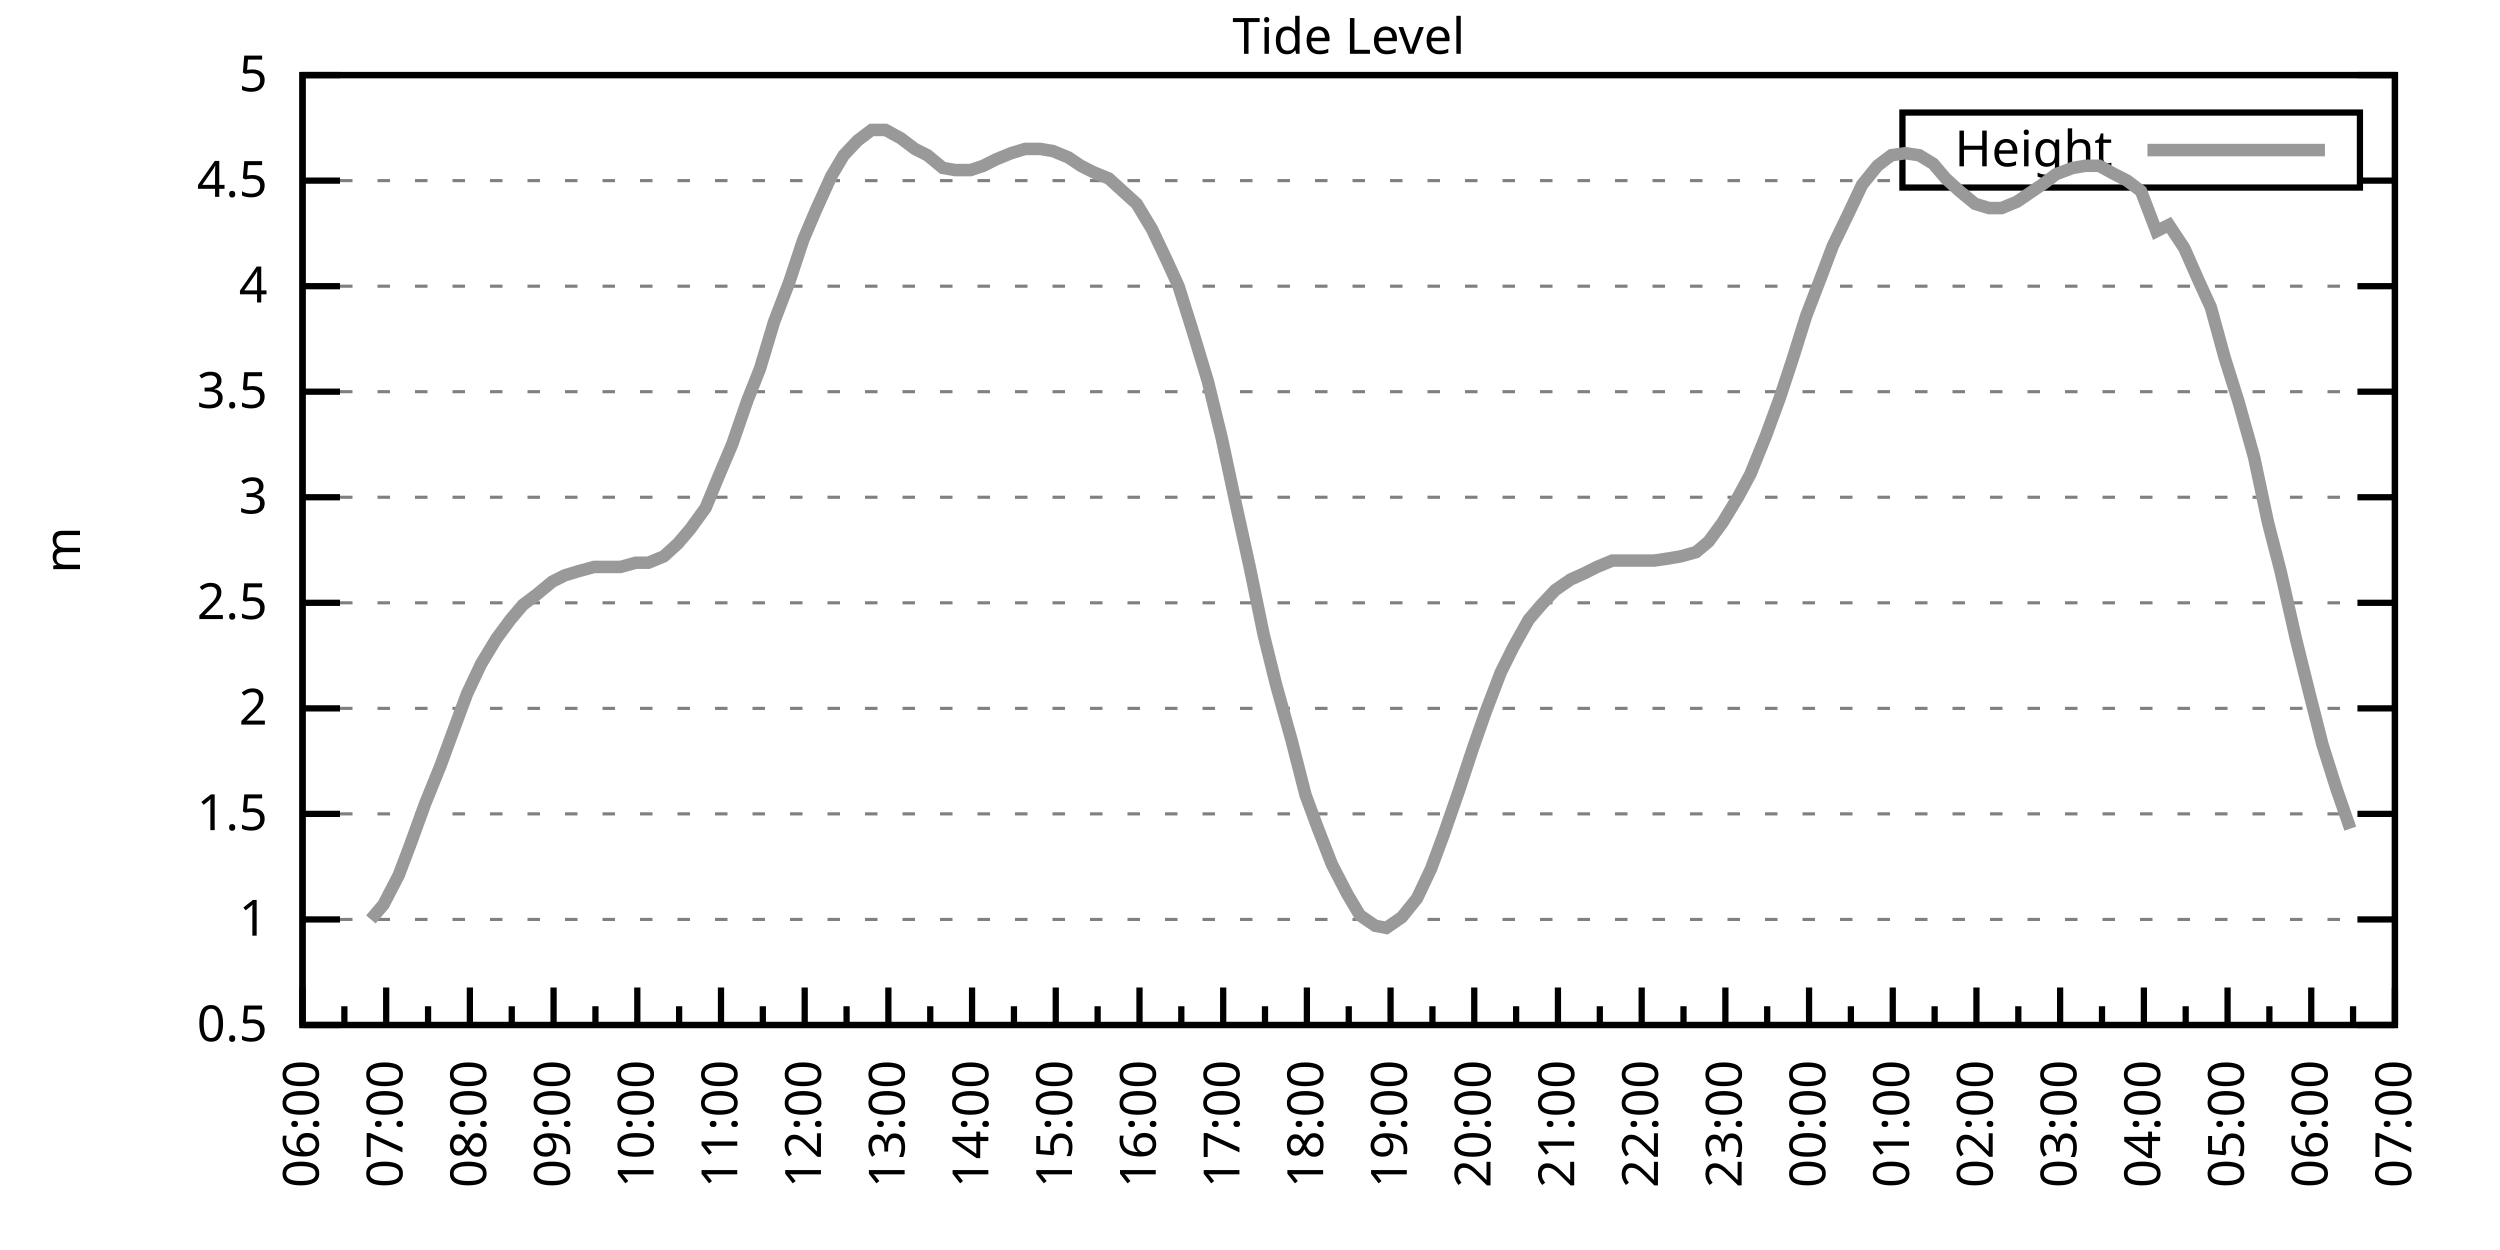
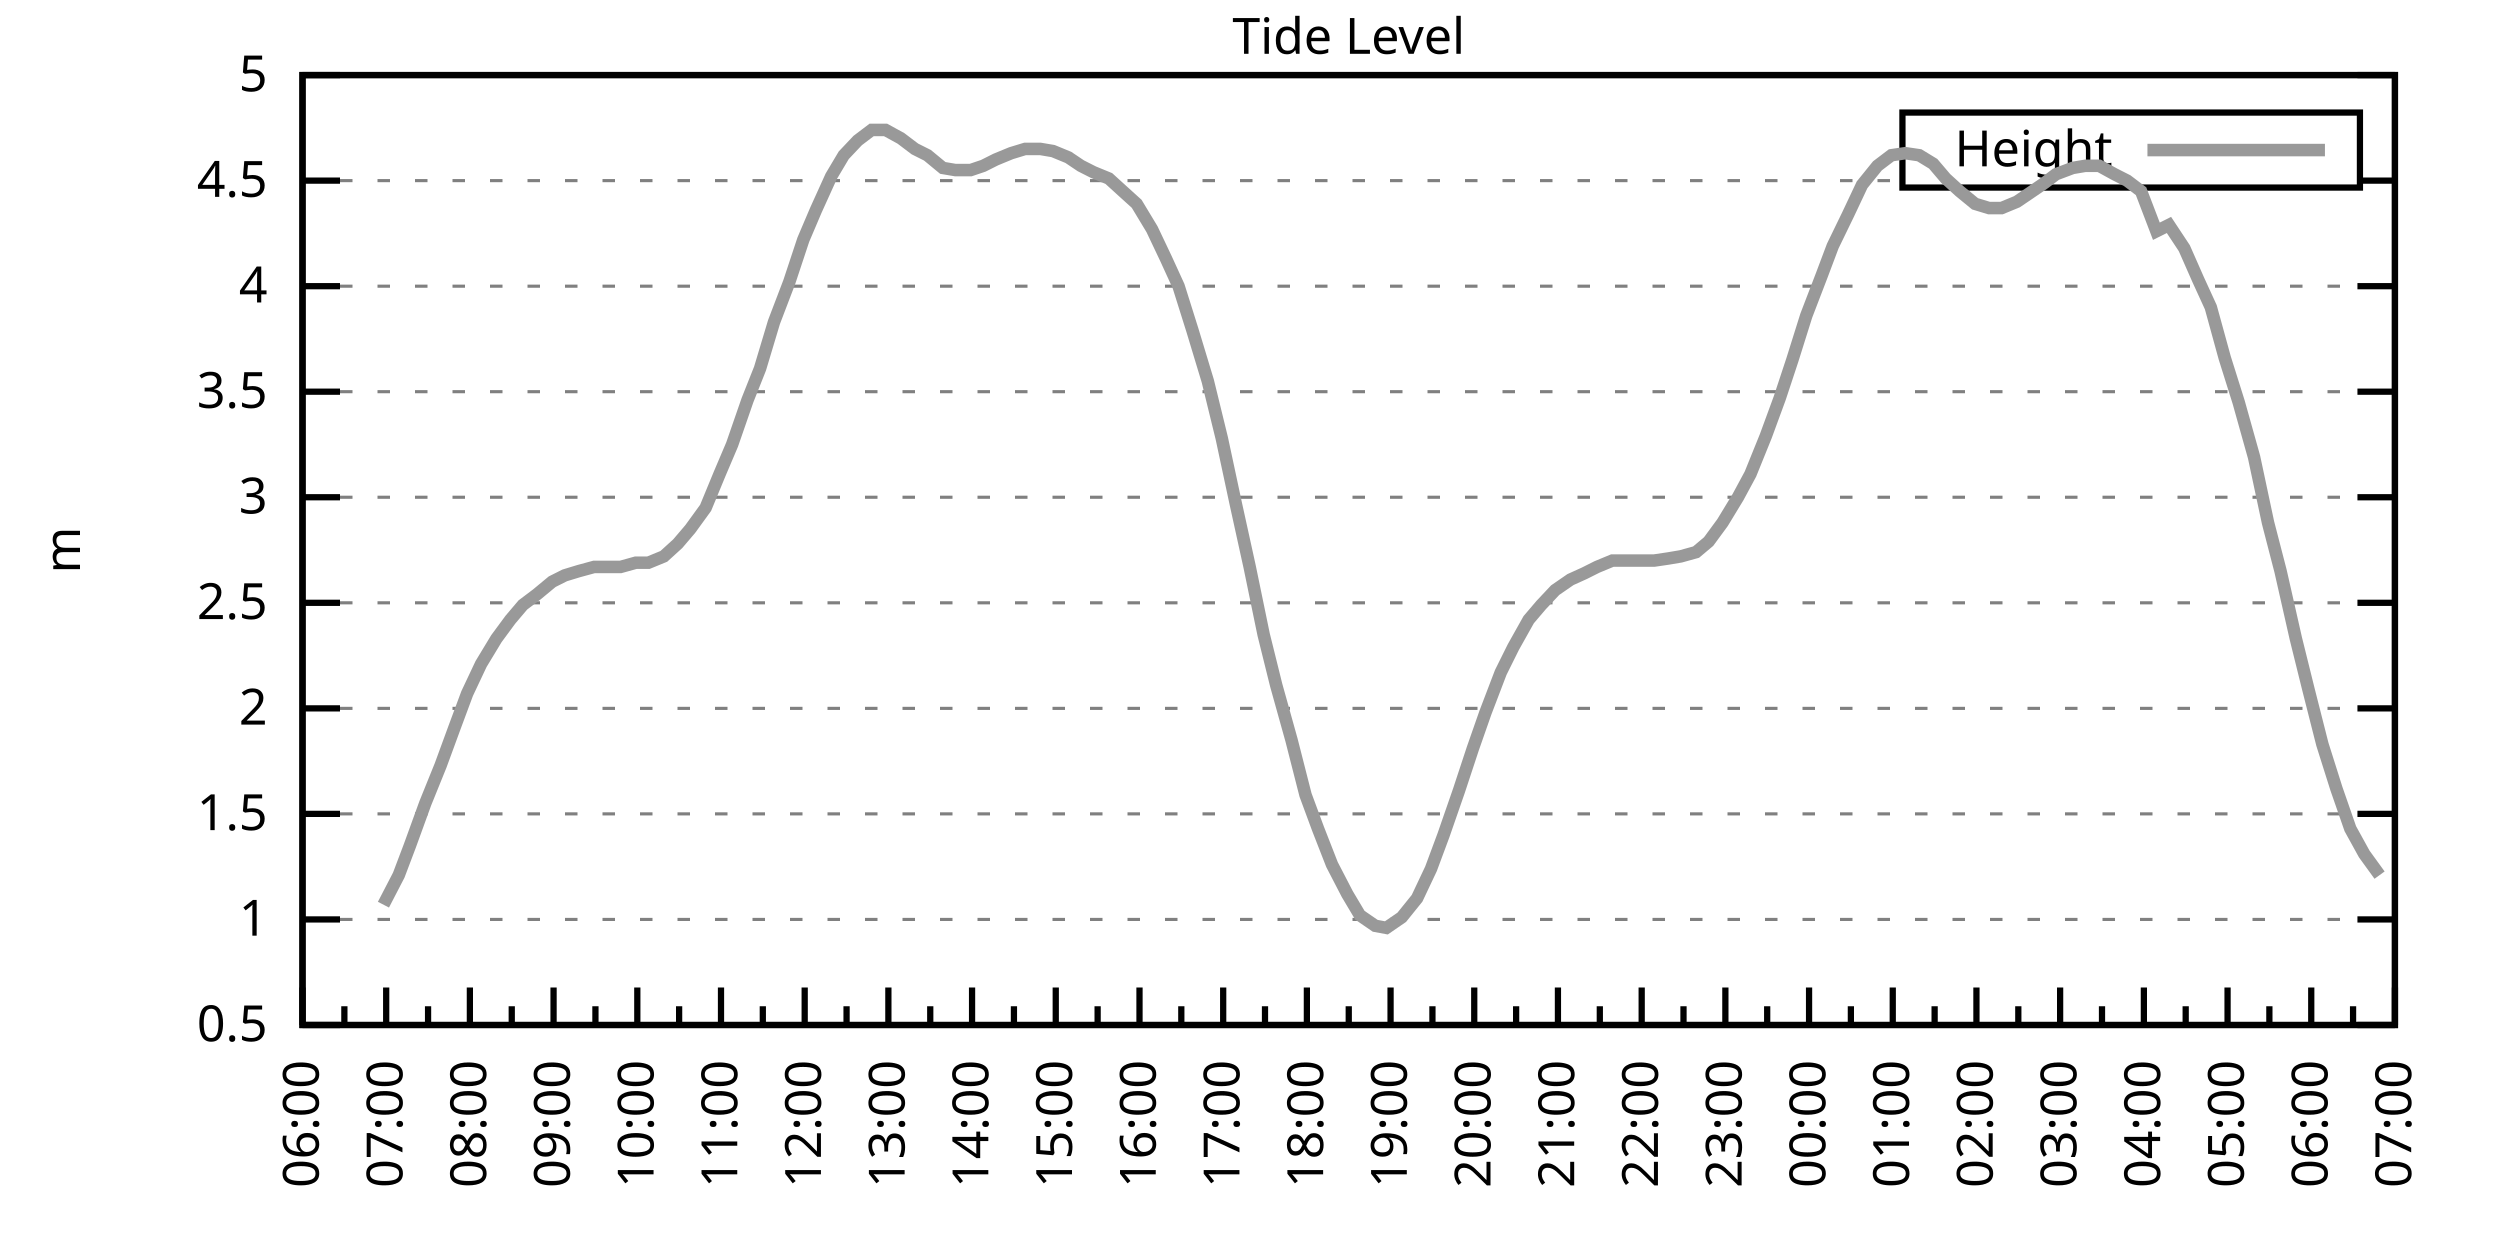
<svg xmlns="http://www.w3.org/2000/svg" xmlns:xlink="http://www.w3.org/1999/xlink" width="400" height="200" viewBox="0 0 400 200">
  <g id="gnuplot_canvas">
    <rect x="0" y="0" width="400" height="200" fill="none" />
    <defs>
      <circle id="gpDot" r="0.5" stroke-width="0.5" stroke="currentColor" />
      <path id="gpPt0" stroke-width="0.333" stroke="currentColor" d="M-1,0 h2 M0,-1 v2" />
      <path id="gpPt1" stroke-width="0.333" stroke="currentColor" d="M-1,-1 L1,1 M1,-1 L-1,1" />
      <path id="gpPt2" stroke-width="0.333" stroke="currentColor" d="M-1,0 L1,0 M0,-1 L0,1 M-1,-1 L1,1 M-1,1 L1,-1" />
      <rect id="gpPt3" stroke-width="0.333" stroke="currentColor" x="-1" y="-1" width="2" height="2" />
      <rect id="gpPt4" stroke-width="0.333" stroke="currentColor" fill="currentColor" x="-1" y="-1" width="2" height="2" />
      <circle id="gpPt5" stroke-width="0.333" stroke="currentColor" cx="0" cy="0" r="1" />
      <use xlink:href="#gpPt5" id="gpPt6" fill="currentColor" stroke="none" />
      <path id="gpPt7" stroke-width="0.333" stroke="currentColor" d="M0,-1.33 L-1.33,0.67 L1.33,0.67 z" />
      <use xlink:href="#gpPt7" id="gpPt8" fill="currentColor" stroke="none" />
      <use xlink:href="#gpPt7" id="gpPt9" stroke="currentColor" transform="rotate(180)" />
      <use xlink:href="#gpPt9" id="gpPt10" fill="currentColor" stroke="none" />
      <use xlink:href="#gpPt3" id="gpPt11" stroke="currentColor" transform="rotate(45)" />
      <use xlink:href="#gpPt11" id="gpPt12" fill="currentColor" stroke="none" />
      <path id="gpPt13" stroke-width="0.333" stroke="currentColor" d="M0,1.330 L1.265,0.411 L0.782,-1.067 L-0.782,-1.076 L-1.265,0.411 z" />
      <use xlink:href="#gpPt13" id="gpPt14" fill="currentColor" stroke="none" />
      <filter id="textbox" filterUnits="objectBoundingBox" x="0" y="0" height="1" width="1">
        <feFlood flood-color="white" flood-opacity="1" result="bgnd" />
        <feComposite in="SourceGraphic" in2="bgnd" operator="atop" />
      </filter>
      <filter id="greybox" filterUnits="objectBoundingBox" x="0" y="0" height="1" width="1">
        <feFlood flood-color="lightgrey" flood-opacity="1" result="grey" />
        <feComposite in="SourceGraphic" in2="grey" operator="atop" />
      </filter>
    </defs>
    <g fill="none" color="white" stroke="currentColor" stroke-width="1.00" stroke-linecap="butt" stroke-linejoin="miter">
</g>
    <g fill="none" color="black" stroke="currentColor" stroke-width="1.00" stroke-linecap="butt" stroke-linejoin="miter">
      <g stroke="none" shape-rendering="crispEdges">
        <polygon fill="rgb(255, 255, 255)" points="48.40,164.00 383.18,164.00 383.18,12.02 48.40,12.02 " />
      </g>
    </g>
    <g fill="none" color="black" stroke="currentColor" stroke-width="1.00" stroke-linecap="butt" stroke-linejoin="miter">
</g>
    <g fill="none" color="black" stroke="black" stroke-width="0.50" stroke-linecap="butt" stroke-linejoin="miter">
</g>
    <g fill="none" color="gray" stroke="currentColor" stroke-width="0.50" stroke-linecap="butt" stroke-linejoin="miter">
      <path stroke="gray" stroke-dasharray="2,4" class="gridline" d="M48.40,164.00 L383.19,164.00  " />
    </g>
    <g fill="none" color="gray" stroke="gray" stroke-width="1.00" stroke-linecap="butt" stroke-linejoin="miter">
</g>
    <g fill="none" color="black" stroke="currentColor" stroke-width="1.00" stroke-linecap="butt" stroke-linejoin="miter">
      <path stroke="black" d="M48.40,164.00 L54.40,164.00 M383.19,164.00 L377.19,164.00  " />
      <g transform="translate(42.80,166.60)" stroke="none" fill="black" font-family="Sans" font-size="8.00" text-anchor="end">
        <text>
          <tspan font-family="Sans"> 0.5</tspan>
        </text>
      </g>
    </g>
    <g fill="none" color="black" stroke="currentColor" stroke-width="1.00" stroke-linecap="butt" stroke-linejoin="miter">
</g>
    <g fill="none" color="black" stroke="black" stroke-width="0.50" stroke-linecap="butt" stroke-linejoin="miter">
</g>
    <g fill="none" color="gray" stroke="currentColor" stroke-width="0.50" stroke-linecap="butt" stroke-linejoin="miter">
      <path stroke="gray" stroke-dasharray="2,4" class="gridline" d="M48.40,147.11 L383.19,147.11  " />
    </g>
    <g fill="none" color="gray" stroke="gray" stroke-width="1.00" stroke-linecap="butt" stroke-linejoin="miter">
</g>
    <g fill="none" color="black" stroke="currentColor" stroke-width="1.00" stroke-linecap="butt" stroke-linejoin="miter">
      <path stroke="black" d="M48.40,147.11 L54.40,147.11 M383.19,147.11 L377.19,147.11  " />
      <g transform="translate(42.80,149.71)" stroke="none" fill="black" font-family="Sans" font-size="8.00" text-anchor="end">
        <text>
          <tspan font-family="Sans"> 1</tspan>
        </text>
      </g>
    </g>
    <g fill="none" color="black" stroke="currentColor" stroke-width="1.00" stroke-linecap="butt" stroke-linejoin="miter">
</g>
    <g fill="none" color="black" stroke="black" stroke-width="0.50" stroke-linecap="butt" stroke-linejoin="miter">
</g>
    <g fill="none" color="gray" stroke="currentColor" stroke-width="0.50" stroke-linecap="butt" stroke-linejoin="miter">
      <path stroke="gray" stroke-dasharray="2,4" class="gridline" d="M48.40,130.22 L383.19,130.22  " />
    </g>
    <g fill="none" color="gray" stroke="gray" stroke-width="1.00" stroke-linecap="butt" stroke-linejoin="miter">
</g>
    <g fill="none" color="black" stroke="currentColor" stroke-width="1.00" stroke-linecap="butt" stroke-linejoin="miter">
      <path stroke="black" d="M48.40,130.22 L54.40,130.22 M383.19,130.22 L377.19,130.22  " />
      <g transform="translate(42.80,132.82)" stroke="none" fill="black" font-family="Sans" font-size="8.00" text-anchor="end">
        <text>
          <tspan font-family="Sans"> 1.5</tspan>
        </text>
      </g>
    </g>
    <g fill="none" color="black" stroke="currentColor" stroke-width="1.00" stroke-linecap="butt" stroke-linejoin="miter">
</g>
    <g fill="none" color="black" stroke="black" stroke-width="0.50" stroke-linecap="butt" stroke-linejoin="miter">
</g>
    <g fill="none" color="gray" stroke="currentColor" stroke-width="0.50" stroke-linecap="butt" stroke-linejoin="miter">
      <path stroke="gray" stroke-dasharray="2,4" class="gridline" d="M48.40,113.34 L383.19,113.34  " />
    </g>
    <g fill="none" color="gray" stroke="gray" stroke-width="1.00" stroke-linecap="butt" stroke-linejoin="miter">
</g>
    <g fill="none" color="black" stroke="currentColor" stroke-width="1.00" stroke-linecap="butt" stroke-linejoin="miter">
      <path stroke="black" d="M48.40,113.34 L54.40,113.34 M383.19,113.34 L377.19,113.34  " />
      <g transform="translate(42.80,115.94)" stroke="none" fill="black" font-family="Sans" font-size="8.00" text-anchor="end">
        <text>
          <tspan font-family="Sans"> 2</tspan>
        </text>
      </g>
    </g>
    <g fill="none" color="black" stroke="currentColor" stroke-width="1.00" stroke-linecap="butt" stroke-linejoin="miter">
</g>
    <g fill="none" color="black" stroke="black" stroke-width="0.50" stroke-linecap="butt" stroke-linejoin="miter">
</g>
    <g fill="none" color="gray" stroke="currentColor" stroke-width="0.50" stroke-linecap="butt" stroke-linejoin="miter">
      <path stroke="gray" stroke-dasharray="2,4" class="gridline" d="M48.40,96.45 L383.19,96.45  " />
    </g>
    <g fill="none" color="gray" stroke="gray" stroke-width="1.00" stroke-linecap="butt" stroke-linejoin="miter">
</g>
    <g fill="none" color="black" stroke="currentColor" stroke-width="1.00" stroke-linecap="butt" stroke-linejoin="miter">
      <path stroke="black" d="M48.40,96.45 L54.40,96.45 M383.19,96.45 L377.19,96.45  " />
      <g transform="translate(42.80,99.05)" stroke="none" fill="black" font-family="Sans" font-size="8.00" text-anchor="end">
        <text>
          <tspan font-family="Sans"> 2.5</tspan>
        </text>
      </g>
    </g>
    <g fill="none" color="black" stroke="currentColor" stroke-width="1.00" stroke-linecap="butt" stroke-linejoin="miter">
</g>
    <g fill="none" color="black" stroke="black" stroke-width="0.50" stroke-linecap="butt" stroke-linejoin="miter">
</g>
    <g fill="none" color="gray" stroke="currentColor" stroke-width="0.50" stroke-linecap="butt" stroke-linejoin="miter">
      <path stroke="gray" stroke-dasharray="2,4" class="gridline" d="M48.40,79.56 L383.19,79.56  " />
    </g>
    <g fill="none" color="gray" stroke="gray" stroke-width="1.00" stroke-linecap="butt" stroke-linejoin="miter">
</g>
    <g fill="none" color="black" stroke="currentColor" stroke-width="1.00" stroke-linecap="butt" stroke-linejoin="miter">
      <path stroke="black" d="M48.40,79.56 L54.40,79.56 M383.19,79.56 L377.19,79.56  " />
      <g transform="translate(42.80,82.16)" stroke="none" fill="black" font-family="Sans" font-size="8.00" text-anchor="end">
        <text>
          <tspan font-family="Sans"> 3</tspan>
        </text>
      </g>
    </g>
    <g fill="none" color="black" stroke="currentColor" stroke-width="1.00" stroke-linecap="butt" stroke-linejoin="miter">
</g>
    <g fill="none" color="black" stroke="black" stroke-width="0.50" stroke-linecap="butt" stroke-linejoin="miter">
</g>
    <g fill="none" color="gray" stroke="currentColor" stroke-width="0.50" stroke-linecap="butt" stroke-linejoin="miter">
      <path stroke="gray" stroke-dasharray="2,4" class="gridline" d="M48.40,62.67 L383.19,62.67  " />
    </g>
    <g fill="none" color="gray" stroke="gray" stroke-width="1.00" stroke-linecap="butt" stroke-linejoin="miter">
</g>
    <g fill="none" color="black" stroke="currentColor" stroke-width="1.00" stroke-linecap="butt" stroke-linejoin="miter">
      <path stroke="black" d="M48.40,62.67 L54.40,62.67 M383.19,62.67 L377.19,62.67  " />
      <g transform="translate(42.80,65.27)" stroke="none" fill="black" font-family="Sans" font-size="8.00" text-anchor="end">
        <text>
          <tspan font-family="Sans"> 3.5</tspan>
        </text>
      </g>
    </g>
    <g fill="none" color="black" stroke="currentColor" stroke-width="1.00" stroke-linecap="butt" stroke-linejoin="miter">
</g>
    <g fill="none" color="black" stroke="black" stroke-width="0.50" stroke-linecap="butt" stroke-linejoin="miter">
</g>
    <g fill="none" color="gray" stroke="currentColor" stroke-width="0.50" stroke-linecap="butt" stroke-linejoin="miter">
      <path stroke="gray" stroke-dasharray="2,4" class="gridline" d="M48.40,45.79 L383.19,45.79  " />
    </g>
    <g fill="none" color="gray" stroke="gray" stroke-width="1.00" stroke-linecap="butt" stroke-linejoin="miter">
</g>
    <g fill="none" color="black" stroke="currentColor" stroke-width="1.00" stroke-linecap="butt" stroke-linejoin="miter">
      <path stroke="black" d="M48.40,45.79 L54.40,45.79 M383.19,45.79 L377.19,45.79  " />
      <g transform="translate(42.80,48.39)" stroke="none" fill="black" font-family="Sans" font-size="8.00" text-anchor="end">
        <text>
          <tspan font-family="Sans"> 4</tspan>
        </text>
      </g>
    </g>
    <g fill="none" color="black" stroke="currentColor" stroke-width="1.00" stroke-linecap="butt" stroke-linejoin="miter">
</g>
    <g fill="none" color="black" stroke="black" stroke-width="0.50" stroke-linecap="butt" stroke-linejoin="miter">
</g>
    <g fill="none" color="gray" stroke="currentColor" stroke-width="0.50" stroke-linecap="butt" stroke-linejoin="miter">
      <path stroke="gray" stroke-dasharray="2,4" class="gridline" d="M48.40,28.90 L304.39,28.90 M377.59,28.90 L383.19,28.90  " />
    </g>
    <g fill="none" color="gray" stroke="gray" stroke-width="1.00" stroke-linecap="butt" stroke-linejoin="miter">
</g>
    <g fill="none" color="black" stroke="currentColor" stroke-width="1.00" stroke-linecap="butt" stroke-linejoin="miter">
      <path stroke="black" d="M48.40,28.90 L54.40,28.90 M383.19,28.90 L377.19,28.90  " />
      <g transform="translate(42.80,31.50)" stroke="none" fill="black" font-family="Sans" font-size="8.00" text-anchor="end">
        <text>
          <tspan font-family="Sans"> 4.5</tspan>
        </text>
      </g>
    </g>
    <g fill="none" color="black" stroke="currentColor" stroke-width="1.00" stroke-linecap="butt" stroke-linejoin="miter">
</g>
    <g fill="none" color="black" stroke="black" stroke-width="0.50" stroke-linecap="butt" stroke-linejoin="miter">
</g>
    <g fill="none" color="gray" stroke="currentColor" stroke-width="0.50" stroke-linecap="butt" stroke-linejoin="miter">
      <path stroke="gray" stroke-dasharray="2,4" class="gridline" d="M48.40,12.01 L383.19,12.01  " />
    </g>
    <g fill="none" color="gray" stroke="gray" stroke-width="1.00" stroke-linecap="butt" stroke-linejoin="miter">
</g>
    <g fill="none" color="black" stroke="currentColor" stroke-width="1.00" stroke-linecap="butt" stroke-linejoin="miter">
      <path stroke="black" d="M48.40,12.01 L54.40,12.01 M383.19,12.01 L377.19,12.01  " />
      <g transform="translate(42.80,14.61)" stroke="none" fill="black" font-family="Sans" font-size="8.00" text-anchor="end">
        <text>
          <tspan font-family="Sans"> 5</tspan>
        </text>
      </g>
    </g>
    <g fill="none" color="black" stroke="currentColor" stroke-width="1.00" stroke-linecap="butt" stroke-linejoin="miter">
      <path stroke="black" d="M48.40,164.00 L48.40,158.00  " />
      <g transform="translate(51.00,169.60) rotate(270)" stroke="none" fill="black" font-family="Sans" font-size="8.00" text-anchor="end">
        <text>
          <tspan font-family="Sans">06:00</tspan>
        </text>
      </g>
    </g>
    <g fill="none" color="black" stroke="currentColor" stroke-width="1.00" stroke-linecap="butt" stroke-linejoin="miter">
      <path stroke="black" d="M55.10,164.00 L55.10,161.00 M61.79,164.00 L61.79,158.00  " />
      <g transform="translate(64.39,169.60) rotate(270)" stroke="none" fill="black" font-family="Sans" font-size="8.00" text-anchor="end">
        <text>
          <tspan font-family="Sans">07:00</tspan>
        </text>
      </g>
    </g>
    <g fill="none" color="black" stroke="currentColor" stroke-width="1.00" stroke-linecap="butt" stroke-linejoin="miter">
      <path stroke="black" d="M68.49,164.00 L68.49,161.00 M75.18,164.00 L75.18,158.00  " />
      <g transform="translate(77.78,169.60) rotate(270)" stroke="none" fill="black" font-family="Sans" font-size="8.00" text-anchor="end">
        <text>
          <tspan font-family="Sans">08:00</tspan>
        </text>
      </g>
    </g>
    <g fill="none" color="black" stroke="currentColor" stroke-width="1.00" stroke-linecap="butt" stroke-linejoin="miter">
      <path stroke="black" d="M81.88,164.00 L81.88,161.00 M88.57,164.00 L88.57,158.00  " />
      <g transform="translate(91.17,169.60) rotate(270)" stroke="none" fill="black" font-family="Sans" font-size="8.00" text-anchor="end">
        <text>
          <tspan font-family="Sans">09:00</tspan>
        </text>
      </g>
    </g>
    <g fill="none" color="black" stroke="currentColor" stroke-width="1.00" stroke-linecap="butt" stroke-linejoin="miter">
      <path stroke="black" d="M95.27,164.00 L95.27,161.00 M101.97,164.00 L101.97,158.00  " />
      <g transform="translate(104.57,169.60) rotate(270)" stroke="none" fill="black" font-family="Sans" font-size="8.00" text-anchor="end">
        <text>
          <tspan font-family="Sans">10:00</tspan>
        </text>
      </g>
    </g>
    <g fill="none" color="black" stroke="currentColor" stroke-width="1.00" stroke-linecap="butt" stroke-linejoin="miter">
      <path stroke="black" d="M108.66,164.00 L108.66,161.00 M115.36,164.00 L115.36,158.00  " />
      <g transform="translate(117.96,169.60) rotate(270)" stroke="none" fill="black" font-family="Sans" font-size="8.00" text-anchor="end">
        <text>
          <tspan font-family="Sans">11:00</tspan>
        </text>
      </g>
    </g>
    <g fill="none" color="black" stroke="currentColor" stroke-width="1.00" stroke-linecap="butt" stroke-linejoin="miter">
      <path stroke="black" d="M122.05,164.00 L122.05,161.00 M128.75,164.00 L128.75,158.00  " />
      <g transform="translate(131.35,169.60) rotate(270)" stroke="none" fill="black" font-family="Sans" font-size="8.00" text-anchor="end">
        <text>
          <tspan font-family="Sans">12:00</tspan>
        </text>
      </g>
    </g>
    <g fill="none" color="black" stroke="currentColor" stroke-width="1.00" stroke-linecap="butt" stroke-linejoin="miter">
      <path stroke="black" d="M135.45,164.00 L135.45,161.00 M142.14,164.00 L142.14,158.00  " />
      <g transform="translate(144.74,169.60) rotate(270)" stroke="none" fill="black" font-family="Sans" font-size="8.00" text-anchor="end">
        <text>
          <tspan font-family="Sans">13:00</tspan>
        </text>
      </g>
    </g>
    <g fill="none" color="black" stroke="currentColor" stroke-width="1.00" stroke-linecap="butt" stroke-linejoin="miter">
      <path stroke="black" d="M148.84,164.00 L148.84,161.00 M155.53,164.00 L155.53,158.00  " />
      <g transform="translate(158.13,169.60) rotate(270)" stroke="none" fill="black" font-family="Sans" font-size="8.00" text-anchor="end">
        <text>
          <tspan font-family="Sans">14:00</tspan>
        </text>
      </g>
    </g>
    <g fill="none" color="black" stroke="currentColor" stroke-width="1.00" stroke-linecap="butt" stroke-linejoin="miter">
      <path stroke="black" d="M162.23,164.00 L162.23,161.00 M168.92,164.00 L168.92,158.00  " />
      <g transform="translate(171.52,169.60) rotate(270)" stroke="none" fill="black" font-family="Sans" font-size="8.00" text-anchor="end">
        <text>
          <tspan font-family="Sans">15:00</tspan>
        </text>
      </g>
    </g>
    <g fill="none" color="black" stroke="currentColor" stroke-width="1.00" stroke-linecap="butt" stroke-linejoin="miter">
      <path stroke="black" d="M175.62,164.00 L175.62,161.00 M182.32,164.00 L182.32,158.00  " />
      <g transform="translate(184.92,169.60) rotate(270)" stroke="none" fill="black" font-family="Sans" font-size="8.00" text-anchor="end">
        <text>
          <tspan font-family="Sans">16:00</tspan>
        </text>
      </g>
    </g>
    <g fill="none" color="black" stroke="currentColor" stroke-width="1.00" stroke-linecap="butt" stroke-linejoin="miter">
      <path stroke="black" d="M189.01,164.00 L189.01,161.00 M195.71,164.00 L195.71,158.00  " />
      <g transform="translate(198.31,169.60) rotate(270)" stroke="none" fill="black" font-family="Sans" font-size="8.00" text-anchor="end">
        <text>
          <tspan font-family="Sans">17:00</tspan>
        </text>
      </g>
    </g>
    <g fill="none" color="black" stroke="currentColor" stroke-width="1.00" stroke-linecap="butt" stroke-linejoin="miter">
      <path stroke="black" d="M202.40,164.00 L202.40,161.00 M209.10,164.00 L209.10,158.00  " />
      <g transform="translate(211.70,169.60) rotate(270)" stroke="none" fill="black" font-family="Sans" font-size="8.00" text-anchor="end">
        <text>
          <tspan font-family="Sans">18:00</tspan>
        </text>
      </g>
    </g>
    <g fill="none" color="black" stroke="currentColor" stroke-width="1.00" stroke-linecap="butt" stroke-linejoin="miter">
      <path stroke="black" d="M215.80,164.00 L215.80,161.00 M222.49,164.00 L222.49,158.00  " />
      <g transform="translate(225.09,169.60) rotate(270)" stroke="none" fill="black" font-family="Sans" font-size="8.00" text-anchor="end">
        <text>
          <tspan font-family="Sans">19:00</tspan>
        </text>
      </g>
    </g>
    <g fill="none" color="black" stroke="currentColor" stroke-width="1.00" stroke-linecap="butt" stroke-linejoin="miter">
      <path stroke="black" d="M229.19,164.00 L229.19,161.00 M235.88,164.00 L235.88,158.00  " />
      <g transform="translate(238.48,169.60) rotate(270)" stroke="none" fill="black" font-family="Sans" font-size="8.00" text-anchor="end">
        <text>
          <tspan font-family="Sans">20:00</tspan>
        </text>
      </g>
    </g>
    <g fill="none" color="black" stroke="currentColor" stroke-width="1.00" stroke-linecap="butt" stroke-linejoin="miter">
      <path stroke="black" d="M242.58,164.00 L242.58,161.00 M249.27,164.00 L249.27,158.00  " />
      <g transform="translate(251.87,169.60) rotate(270)" stroke="none" fill="black" font-family="Sans" font-size="8.00" text-anchor="end">
        <text>
          <tspan font-family="Sans">21:00</tspan>
        </text>
      </g>
    </g>
    <g fill="none" color="black" stroke="currentColor" stroke-width="1.00" stroke-linecap="butt" stroke-linejoin="miter">
      <path stroke="black" d="M255.97,164.00 L255.97,161.00 M262.67,164.00 L262.67,158.00  " />
      <g transform="translate(265.27,169.60) rotate(270)" stroke="none" fill="black" font-family="Sans" font-size="8.00" text-anchor="end">
        <text>
          <tspan font-family="Sans">22:00</tspan>
        </text>
      </g>
    </g>
    <g fill="none" color="black" stroke="currentColor" stroke-width="1.00" stroke-linecap="butt" stroke-linejoin="miter">
      <path stroke="black" d="M269.36,164.00 L269.36,161.00 M276.06,164.00 L276.06,158.00  " />
      <g transform="translate(278.66,169.60) rotate(270)" stroke="none" fill="black" font-family="Sans" font-size="8.00" text-anchor="end">
        <text>
          <tspan font-family="Sans">23:00</tspan>
        </text>
      </g>
    </g>
    <g fill="none" color="black" stroke="currentColor" stroke-width="1.00" stroke-linecap="butt" stroke-linejoin="miter">
      <path stroke="black" d="M282.75,164.00 L282.75,161.00 M289.45,164.00 L289.45,158.00  " />
      <g transform="translate(292.05,169.60) rotate(270)" stroke="none" fill="black" font-family="Sans" font-size="8.00" text-anchor="end">
        <text>
          <tspan font-family="Sans">00:00</tspan>
        </text>
      </g>
    </g>
    <g fill="none" color="black" stroke="currentColor" stroke-width="1.00" stroke-linecap="butt" stroke-linejoin="miter">
      <path stroke="black" d="M296.14,164.00 L296.14,161.00 M302.84,164.00 L302.84,158.00  " />
      <g transform="translate(305.44,169.60) rotate(270)" stroke="none" fill="black" font-family="Sans" font-size="8.00" text-anchor="end">
        <text>
          <tspan font-family="Sans">01:00</tspan>
        </text>
      </g>
    </g>
    <g fill="none" color="black" stroke="currentColor" stroke-width="1.00" stroke-linecap="butt" stroke-linejoin="miter">
      <path stroke="black" d="M309.54,164.00 L309.54,161.00 M316.23,164.00 L316.23,158.00  " />
      <g transform="translate(318.83,169.60) rotate(270)" stroke="none" fill="black" font-family="Sans" font-size="8.00" text-anchor="end">
        <text>
          <tspan font-family="Sans">02:00</tspan>
        </text>
      </g>
    </g>
    <g fill="none" color="black" stroke="currentColor" stroke-width="1.00" stroke-linecap="butt" stroke-linejoin="miter">
      <path stroke="black" d="M322.93,164.00 L322.93,161.00 M329.62,164.00 L329.62,158.00  " />
      <g transform="translate(332.22,169.60) rotate(270)" stroke="none" fill="black" font-family="Sans" font-size="8.00" text-anchor="end">
        <text>
          <tspan font-family="Sans">03:00</tspan>
        </text>
      </g>
    </g>
    <g fill="none" color="black" stroke="currentColor" stroke-width="1.00" stroke-linecap="butt" stroke-linejoin="miter">
      <path stroke="black" d="M336.32,164.00 L336.32,161.00 M343.02,164.00 L343.02,158.00  " />
      <g transform="translate(345.62,169.60) rotate(270)" stroke="none" fill="black" font-family="Sans" font-size="8.00" text-anchor="end">
        <text>
          <tspan font-family="Sans">04:00</tspan>
        </text>
      </g>
    </g>
    <g fill="none" color="black" stroke="currentColor" stroke-width="1.00" stroke-linecap="butt" stroke-linejoin="miter">
      <path stroke="black" d="M349.71,164.00 L349.71,161.00 M356.41,164.00 L356.41,158.00  " />
      <g transform="translate(359.01,169.60) rotate(270)" stroke="none" fill="black" font-family="Sans" font-size="8.00" text-anchor="end">
        <text>
          <tspan font-family="Sans">05:00</tspan>
        </text>
      </g>
    </g>
    <g fill="none" color="black" stroke="currentColor" stroke-width="1.00" stroke-linecap="butt" stroke-linejoin="miter">
      <path stroke="black" d="M363.10,164.00 L363.10,161.00 M369.80,164.00 L369.80,158.00  " />
      <g transform="translate(372.40,169.60) rotate(270)" stroke="none" fill="black" font-family="Sans" font-size="8.00" text-anchor="end">
        <text>
          <tspan font-family="Sans">06:00</tspan>
        </text>
      </g>
    </g>
    <g fill="none" color="black" stroke="currentColor" stroke-width="1.00" stroke-linecap="butt" stroke-linejoin="miter">
      <path stroke="black" d="M376.49,164.00 L376.49,161.00 M383.19,164.00 L383.19,158.00  " />
      <g transform="translate(385.79,169.60) rotate(270)" stroke="none" fill="black" font-family="Sans" font-size="8.00" text-anchor="end">
        <text>
          <tspan font-family="Sans">07:00</tspan>
        </text>
      </g>
    </g>
    <g fill="none" color="black" stroke="currentColor" stroke-width="1.00" stroke-linecap="butt" stroke-linejoin="miter">
</g>
    <g fill="none" color="black" stroke="currentColor" stroke-width="1.00" stroke-linecap="butt" stroke-linejoin="miter">
      <path stroke="black" d="M48.40,12.01 L48.40,164.00 L383.19,164.00 L383.19,12.01 L48.40,12.01 Z  " />
    </g>
    <g fill="none" color="black" stroke="currentColor" stroke-width="1.00" stroke-linecap="butt" stroke-linejoin="miter">
      <g transform="translate(12.80,88.01) rotate(270)" stroke="none" fill="black" font-family="Sans" font-size="8.00" text-anchor="middle">
        <text>
          <tspan font-family="Sans">m</tspan>
        </text>
      </g>
    </g>
    <g fill="none" color="black" stroke="currentColor" stroke-width="1.00" stroke-linecap="butt" stroke-linejoin="miter">
</g>
    <g fill="none" color="black" stroke="currentColor" stroke-width="1.00" stroke-linecap="butt" stroke-linejoin="miter">
      <path stroke="black" d="M304.39,30.01 L304.39,18.01 L377.59,18.01 L377.59,30.01 L304.39,30.01 Z  " />
    </g>
    <g id="Tide_level_plot_1">
      <g fill="none" color="white" stroke="black" stroke-width="2.00" stroke-linecap="butt" stroke-linejoin="miter">
</g>
      <g fill="none" color="black" stroke="currentColor" stroke-width="2.00" stroke-linecap="butt" stroke-linejoin="miter">
        <g transform="translate(337.99,26.61)" stroke="none" fill="black" font-family="Sans" font-size="8.00" text-anchor="end">
          <text>
            <tspan font-family="Sans">Height</tspan>
          </text>
        </g>
      </g>
      <g fill="none" color="black" stroke="currentColor" stroke-width="2.00" stroke-linecap="butt" stroke-linejoin="miter">
-         <path stroke="rgb(153, 153, 153)" d="M343.59,24.01 L371.99,24.01 M59.34,147.11 L61.35,144.75 L63.80,140.02 L65.59,135.29 L68.04,128.54 L70.50,122.46   L72.73,116.38 L74.74,110.97 L76.97,106.24 L79.42,102.19 L81.66,99.15 L83.66,96.79 L85.90,95.10 L88.35,93.07   L90.36,92.06 L92.59,91.38 L95.05,90.71 L97.06,90.71 L99.29,90.71 L101.74,90.03 L103.75,90.03 L106.21,89.02   L108.44,86.99 L110.45,84.63 L112.90,81.25 L115.13,75.85 L117.14,71.12 L119.60,64.02 L121.61,58.96 L123.84,51.53   L126.29,45.11 L128.53,38.35 L130.54,33.63 L132.99,28.22 L135.00,24.84 L137.23,22.48 L139.46,20.79 L141.69,20.79   L144.15,22.14 L146.38,23.83 L148.39,24.84 L150.85,26.87 L152.85,27.21 L155.31,27.21 L157.32,26.53 L159.33,25.52   L161.78,24.51 L164.01,23.83 L166.47,23.83 L168.48,24.17 L170.93,25.18 L172.94,26.53 L174.95,27.55 L177.41,28.56   L179.64,30.59 L181.87,32.61 L184.32,36.67 L186.56,41.39 L188.57,45.79 L190.80,52.88 L193.25,60.98 L195.48,70.10   L197.72,80.57 L199.95,90.71 L202.18,101.52 L204.19,109.62 L206.64,118.40 L208.88,127.18 L210.88,132.59 L213.12,138.33   L215.57,143.06 L217.58,146.44 L220.04,148.13 L221.82,148.46 L224.28,146.77 L226.73,143.73 L228.96,139.01 L230.97,133.60   L233.43,126.51 L235.66,119.75 L237.67,114.01 L240.12,107.59 L242.13,103.54 L244.59,99.15 L246.60,96.79 L248.83,94.42   L251.28,92.73 L253.51,91.72 L255.52,90.71 L257.98,89.69 L260.21,89.69 L262.00,89.69 L264.67,89.69 L266.91,89.36   L268.92,89.02 L271.37,88.34 L273.38,86.65 L275.61,83.61 L278.07,79.56 L280.07,75.85 L282.53,69.77 L284.76,63.69   L286.77,57.61 L289.00,50.51 L291.46,44.10 L293.24,39.37 L295.70,34.30 L297.93,29.57 L300.39,26.53 L302.62,24.84   L304.85,24.51 L307.08,24.84 L309.31,26.20 L311.32,28.56 L313.55,30.59 L316.01,32.61 L318.24,33.29 L320.25,33.29   L322.70,32.28 L324.71,30.92 L327.17,29.24 L328.95,27.88 L331.63,26.87 L333.64,26.53 L335.87,26.53 L338.33,27.88   L340.34,28.90 L342.57,30.59 L345.02,37.00 L347.03,35.99 L349.49,39.71 L351.72,44.77 L353.73,49.16 L355.96,57.27   L358.19,64.36 L360.65,73.14 L362.88,83.61 L364.89,91.38 L367.34,102.19 L369.35,110.30 L371.58,119.08 L373.82,126.17   L376.05,132.59  " />
+         <path stroke="rgb(153, 153, 153)" d="M343.59,24.01 L371.99,24.01 M61.35,144.75 L63.80,140.02 L65.59,135.29 L68.04,128.54 L70.50,122.46 L72.73,116.38   L74.74,110.97 L76.97,106.24 L79.42,102.19 L81.66,99.15 L83.66,96.79 L85.90,95.10 L88.35,93.07 L90.36,92.06   L92.59,91.38 L95.05,90.71 L97.06,90.71 L99.29,90.71 L101.74,90.03 L103.75,90.03 L106.21,89.02 L108.44,86.99   L110.45,84.63 L112.90,81.25 L115.13,75.85 L117.14,71.12 L119.60,64.02 L121.61,58.96 L123.84,51.53 L126.29,45.11   L128.53,38.35 L130.54,33.63 L132.99,28.22 L135.00,24.84 L137.23,22.48 L139.46,20.79 L141.69,20.79 L144.15,22.14   L146.38,23.83 L148.39,24.84 L150.85,26.87 L152.85,27.21 L155.31,27.21 L157.32,26.53 L159.33,25.52 L161.78,24.51   L164.01,23.83 L166.47,23.83 L168.48,24.17 L170.93,25.18 L172.94,26.53 L174.95,27.55 L177.41,28.56 L179.64,30.59   L181.87,32.61 L184.32,36.67 L186.56,41.39 L188.57,45.79 L190.80,52.88 L193.25,60.98 L195.48,70.10 L197.72,80.57   L199.95,90.71 L202.18,101.52 L204.19,109.62 L206.64,118.40 L208.88,127.18 L210.88,132.59 L213.12,138.33 L215.57,143.06   L217.58,146.44 L220.04,148.13 L221.82,148.46 L224.28,146.77 L226.73,143.73 L228.96,139.01 L230.97,133.60 L233.43,126.51   L235.66,119.75 L237.67,114.01 L240.12,107.59 L242.13,103.54 L244.59,99.15 L246.60,96.79 L248.83,94.42 L251.28,92.73   L253.51,91.72 L255.52,90.71 L257.98,89.69 L260.21,89.69 L262.00,89.69 L264.67,89.69 L266.91,89.36 L268.92,89.02   L271.37,88.34 L273.38,86.65 L275.61,83.61 L278.07,79.56 L280.07,75.85 L282.53,69.77 L284.76,63.69 L286.77,57.61   L289.00,50.51 L291.46,44.10 L293.24,39.37 L295.70,34.30 L297.93,29.57 L300.39,26.53 L302.62,24.84 L304.85,24.51   L307.08,24.84 L309.31,26.20 L311.32,28.56 L313.55,30.59 L316.01,32.61 L318.24,33.29 L320.25,33.29 L322.70,32.28   L324.71,30.92 L327.17,29.24 L328.95,27.88 L331.63,26.87 L333.64,26.53 L335.87,26.53 L338.33,27.88 L340.34,28.90   L342.57,30.59 L345.02,37.00 L347.03,35.99 L349.49,39.71 L351.72,44.77 L353.73,49.16 L355.96,57.27 L358.19,64.36   L360.65,73.14 L362.88,83.61 L364.89,91.38 L367.34,102.19 L369.35,110.30 L371.58,119.08 L373.82,126.17 L376.05,132.59   L378.28,136.64 L380.73,140.02  " />
      </g>
    </g>
    <g fill="none" color="black" stroke="currentColor" stroke-width="2.00" stroke-linecap="butt" stroke-linejoin="miter">
</g>
    <g fill="none" color="black" stroke="black" stroke-width="1.00" stroke-linecap="butt" stroke-linejoin="miter">
</g>
    <g fill="none" color="black" stroke="currentColor" stroke-width="1.00" stroke-linecap="butt" stroke-linejoin="miter">
      <path stroke="black" d="M48.40,12.01 L48.40,164.00 L383.19,164.00 L383.19,12.01 L48.40,12.01 Z  " />
    </g>
    <g fill="none" color="black" stroke="currentColor" stroke-width="1.00" stroke-linecap="butt" stroke-linejoin="miter">
      <g transform="translate(215.79,8.61)" stroke="none" fill="black" font-family="Sans" font-size="8.00" text-anchor="middle">
        <text>
          <tspan font-family="Sans">Tide Level</tspan>
        </text>
      </g>
    </g>
    <g fill="none" color="black" stroke="currentColor" stroke-width="1.00" stroke-linecap="butt" stroke-linejoin="miter">
</g>
  </g>
</svg>
